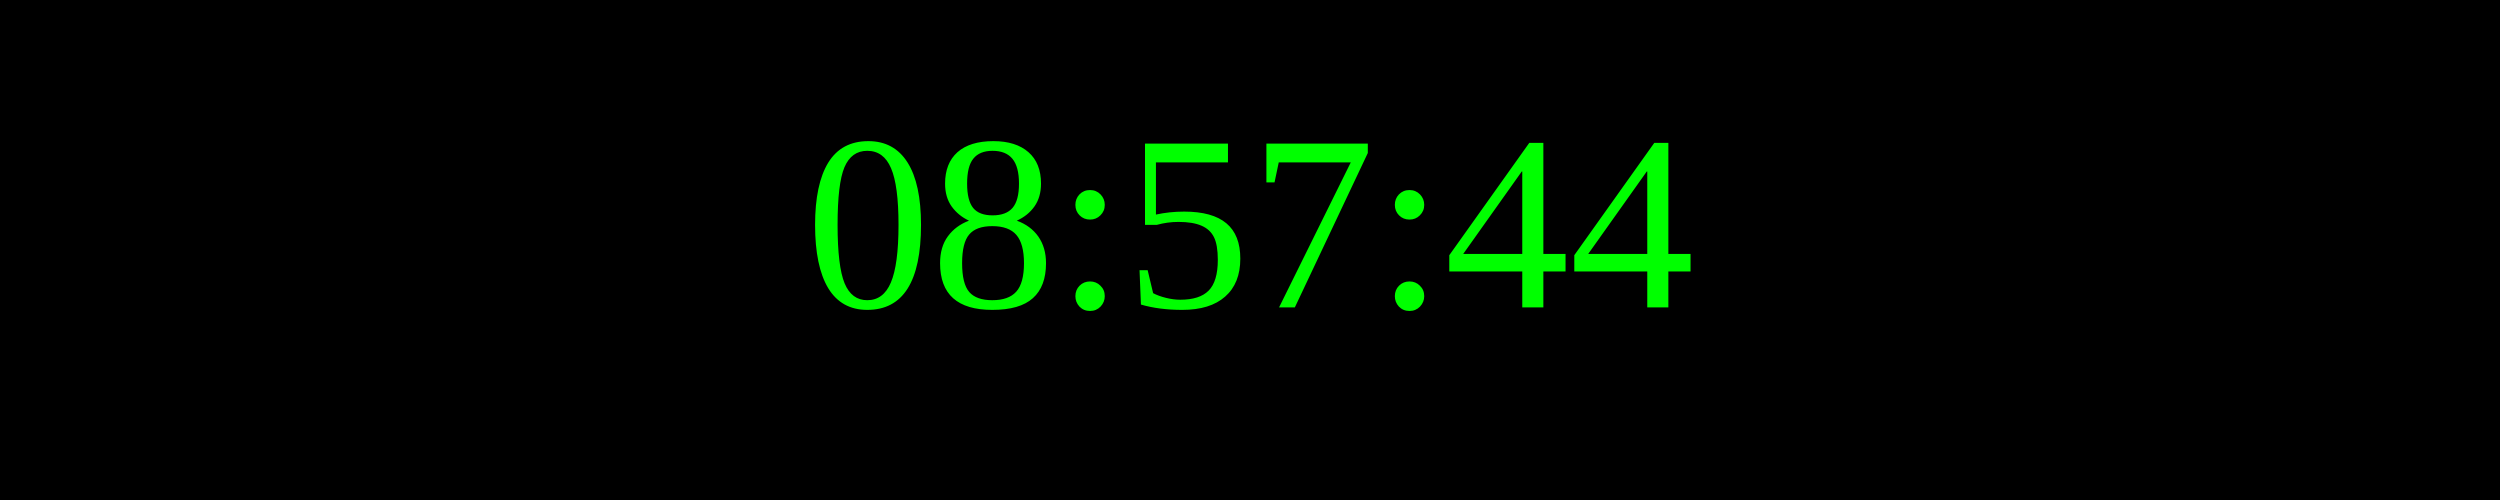
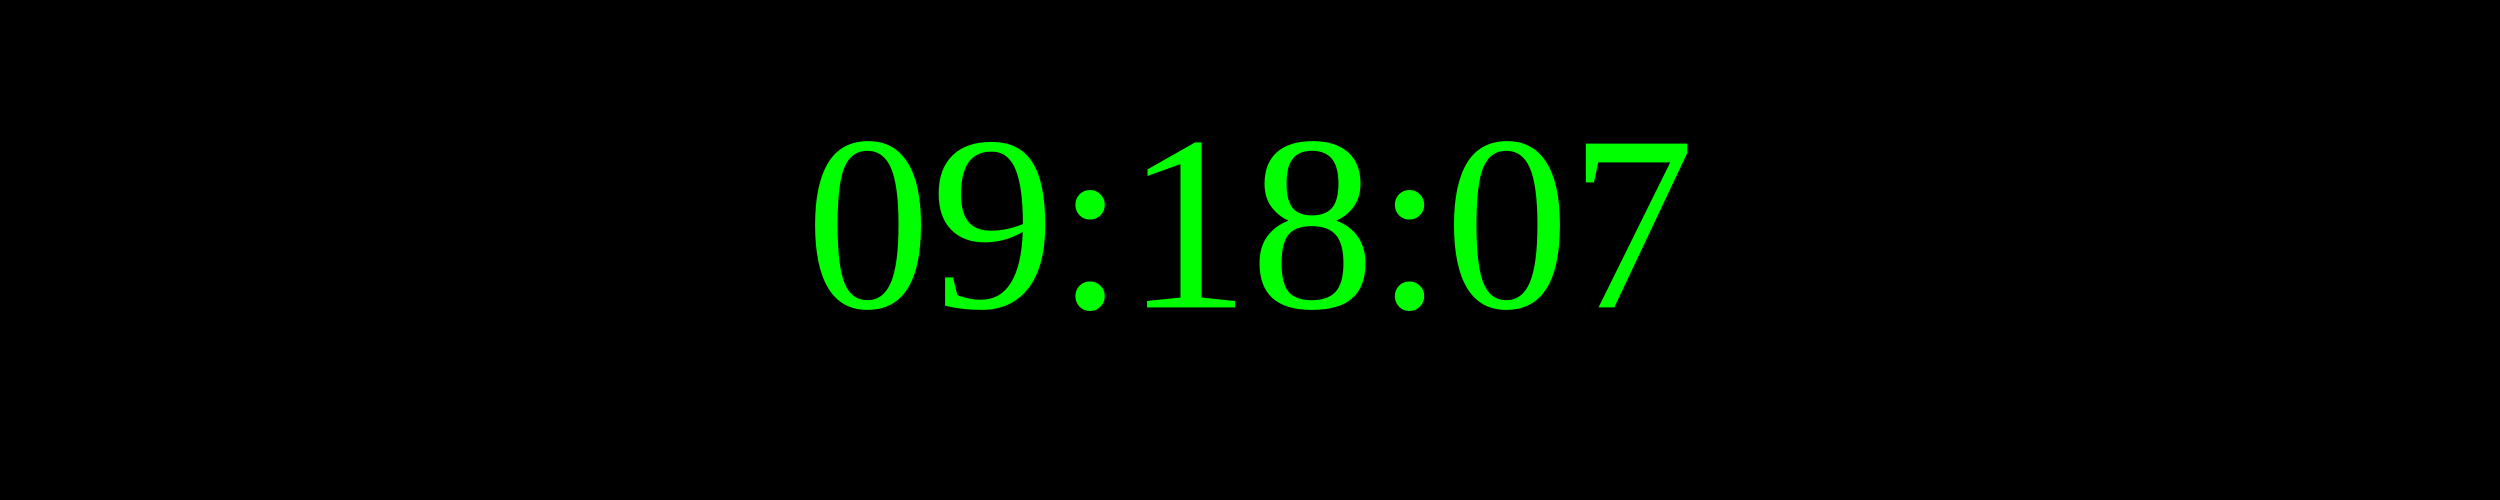
<svg xmlns="http://www.w3.org/2000/svg" width="250" height="50">
  <rect width="100%" height="100%" fill="black" />
  <text x="50%" y="50%" font-size="25" fill="lime" text-anchor="middle" dominant-baseline="middle">
- 08:57:44
+ 09:18:07
</text>
</svg>
